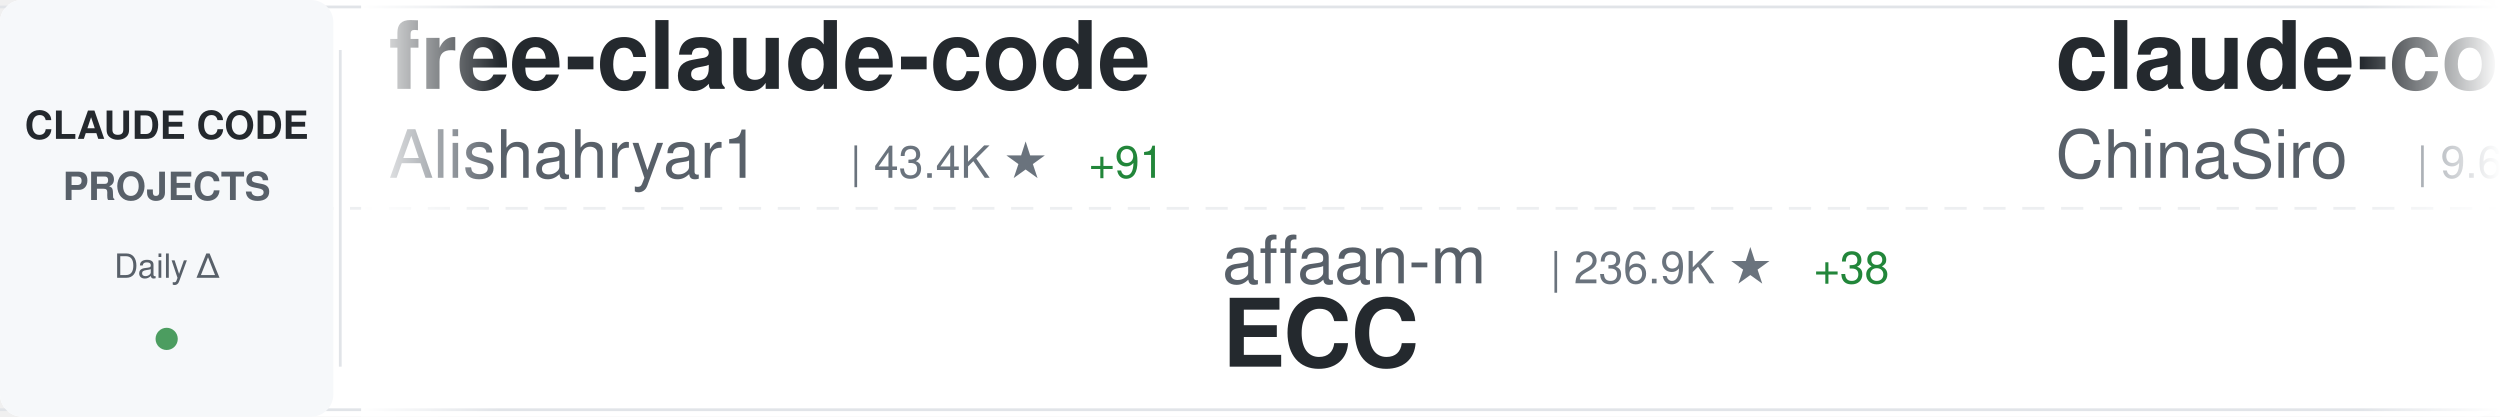
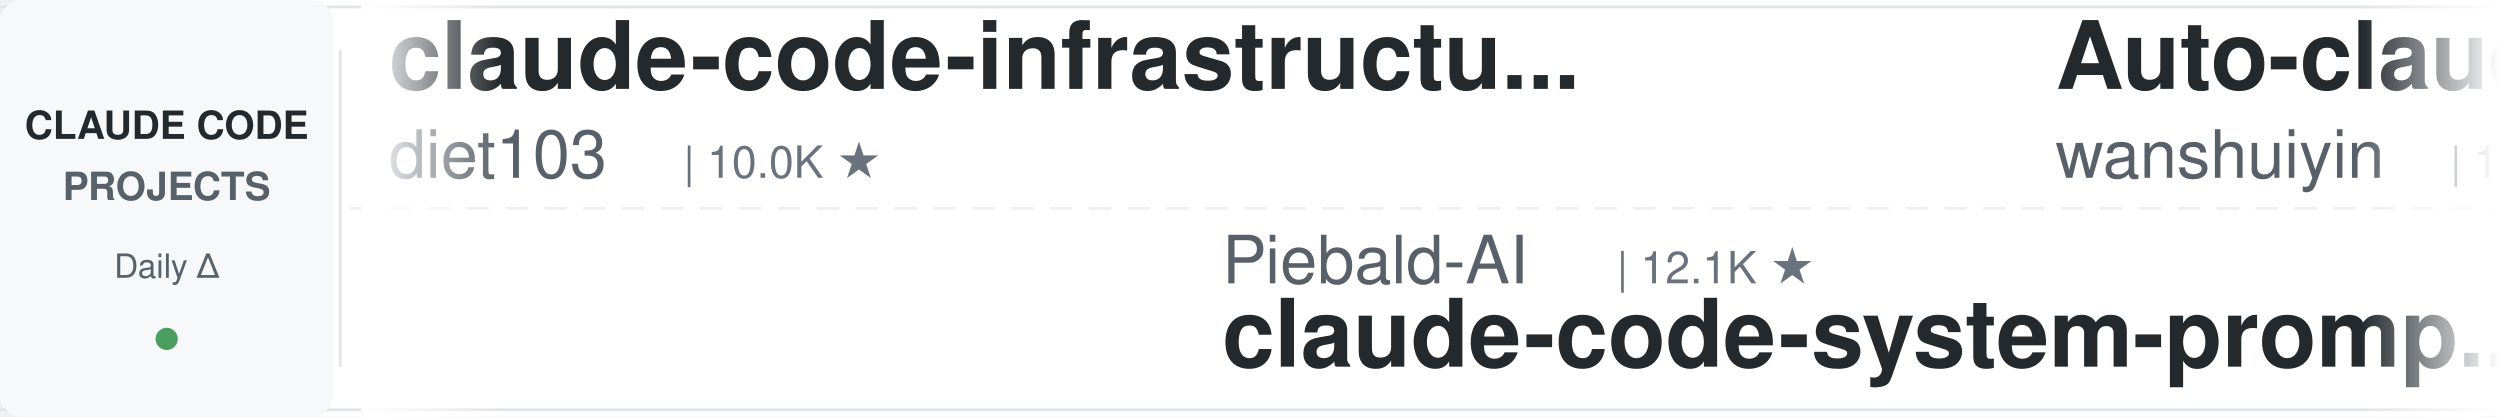
<svg xmlns="http://www.w3.org/2000/svg" width="900" height="150">
  <defs>
    <linearGradient id="awesomeLeftFade" x1="0%" y1="0%" x2="100%" y2="0%">
      <stop offset="0%" style="stop-color:#ffffff;stop-opacity:1" />
      <stop offset="100%" style="stop-color:#ffffff;stop-opacity:0" />
    </linearGradient>
    <linearGradient id="awesomeRightFade" x1="0%" y1="0%" x2="100%" y2="0%">
      <stop offset="0%" style="stop-color:#ffffff;stop-opacity:0" />
      <stop offset="100%" style="stop-color:#ffffff;stop-opacity:1" />
    </linearGradient>
  </defs>
  <rect width="900" height="150" fill="#ffffff" rx="8" />
  <rect x="0" y="2" width="900" height="1" fill="#e1e4e8" />
  <rect x="0" y="147" width="900" height="1" fill="#e1e4e8" />
  <line x1="0" y1="75" x2="900" y2="75" stroke="#e1e4e8" stroke-width="1" stroke-dasharray="8 6" opacity="0.6" />
  <rect x="0" y="0" width="120" height="150" fill="#f6f8fa" rx="8" />
  <text x="60" y="50" font-family="-apple-system, BlinkMacSystemFont, 'Segoe UI', Helvetica, Arial, sans-serif" font-size="14" font-weight="600" fill="#24292e" text-anchor="middle">CLAUDE CODE</text>
  <text x="60" y="72" font-family="-apple-system, BlinkMacSystemFont, 'Segoe UI', Helvetica, Arial, sans-serif" font-size="14" font-weight="600" fill="#586069" text-anchor="middle">PROJECTS</text>
  <text x="60" y="100" font-family="-apple-system, BlinkMacSystemFont, 'Segoe UI', Helvetica, Arial, sans-serif" font-size="12" font-weight="500" fill="#586069" text-anchor="middle">Daily Δ</text>
  <circle cx="60" cy="122" r="4" fill="#22863a" opacity="0.8" />
  <rect x="122" y="18" width="1" height="114" fill="#e1e4e8" />
  <clipPath id="awesomeTickerClip">
    <rect x="130" y="0" width="770" height="150" />
  </clipPath>
  <g clip-path="url(#awesomeTickerClip)">
    <g id="awesomeTickerItems">
      <animateTransform attributeName="transform" attributeType="XML" type="translate" from="0 0" to="-3000 0" dur="54s" repeatCount="indefinite" />
      <g transform="translate(0, 0)">
-         <text x="140" y="32" font-family="-apple-system, BlinkMacSystemFont, 'Segoe UI', Helvetica, Arial, sans-serif" font-size="34" font-weight="600" fill="#24292e">free-claude-code</text>
-         <text x="140" y="64" font-family="-apple-system, BlinkMacSystemFont, 'Segoe UI', Helvetica, Arial, sans-serif" font-size="24" font-weight="400" fill="#586069">Alishahryar1</text>
-         <text x="306" y="64" font-family="-apple-system, BlinkMacSystemFont, 'Segoe UI', Helvetica, Arial, sans-serif" font-size="16" font-weight="500" fill="#6a737d">| 43.4K ★</text>
-         <text x="392" y="64" font-family="-apple-system, BlinkMacSystemFont, 'Segoe UI', Helvetica, Arial, sans-serif" font-size="16" font-weight="500" fill="#22863a"> +91</text>
+         <text x="140" y="32" font-family="-apple-system, BlinkMacSystemFont, 'Segoe UI', Helvetica, Arial, sans-serif" font-size="34" font-weight="600" fill="#24292e">claude-code-infrastructu...</text>
+         <text x="140" y="64" font-family="-apple-system, BlinkMacSystemFont, 'Segoe UI', Helvetica, Arial, sans-serif" font-size="24" font-weight="400" fill="#586069">diet103</text>
+         <text x="246" y="64" font-family="-apple-system, BlinkMacSystemFont, 'Segoe UI', Helvetica, Arial, sans-serif" font-size="16" font-weight="500" fill="#6a737d">| 10.0K ★</text>
      </g>
      <g transform="translate(300, 0)">
-         <text x="140" y="102" font-family="-apple-system, BlinkMacSystemFont, 'Segoe UI', Helvetica, Arial, sans-serif" font-size="24" font-weight="400" fill="#586069">affaan-m</text>
-         <text x="258" y="102" font-family="-apple-system, BlinkMacSystemFont, 'Segoe UI', Helvetica, Arial, sans-serif" font-size="16" font-weight="500" fill="#6a737d">| 236.9K ★</text>
-         <text x="353" y="102" font-family="-apple-system, BlinkMacSystemFont, 'Segoe UI', Helvetica, Arial, sans-serif" font-size="16" font-weight="500" fill="#22863a"> +38</text>
-         <text x="140" y="132" font-family="-apple-system, BlinkMacSystemFont, 'Segoe UI', Helvetica, Arial, sans-serif" font-size="34" font-weight="600" fill="#24292e">ECC</text>
+         <text x="140" y="102" font-family="-apple-system, BlinkMacSystemFont, 'Segoe UI', Helvetica, Arial, sans-serif" font-size="24" font-weight="400" fill="#586069">Piebald-AI</text>
+         <text x="282" y="102" font-family="-apple-system, BlinkMacSystemFont, 'Segoe UI', Helvetica, Arial, sans-serif" font-size="16" font-weight="500" fill="#6a737d">| 12.1K ★</text>
+         <text x="140" y="132" font-family="-apple-system, BlinkMacSystemFont, 'Segoe UI', Helvetica, Arial, sans-serif" font-size="34" font-weight="600" fill="#24292e">claude-code-system-promp...</text>
      </g>
      <g transform="translate(600, 0)">
-         <text x="140" y="32" font-family="-apple-system, BlinkMacSystemFont, 'Segoe UI', Helvetica, Arial, sans-serif" font-size="34" font-weight="600" fill="#24292e">claude-code-sourcemap</text>
-         <text x="140" y="64" font-family="-apple-system, BlinkMacSystemFont, 'Segoe UI', Helvetica, Arial, sans-serif" font-size="24" font-weight="400" fill="#586069">ChinaSiro</text>
-         <text x="270" y="64" font-family="-apple-system, BlinkMacSystemFont, 'Segoe UI', Helvetica, Arial, sans-serif" font-size="16" font-weight="500" fill="#6a737d">| 9.6K ★</text>
+         <text x="140" y="32" font-family="-apple-system, BlinkMacSystemFont, 'Segoe UI', Helvetica, Arial, sans-serif" font-size="34" font-weight="600" fill="#24292e">Auto-claude-code-researc...</text>
+         <text x="140" y="64" font-family="-apple-system, BlinkMacSystemFont, 'Segoe UI', Helvetica, Arial, sans-serif" font-size="24" font-weight="400" fill="#586069">wanshuiyin</text>
+         <text x="282" y="64" font-family="-apple-system, BlinkMacSystemFont, 'Segoe UI', Helvetica, Arial, sans-serif" font-size="16" font-weight="500" fill="#6a737d">| 14.1K ★</text>
+         <text x="368" y="64" font-family="-apple-system, BlinkMacSystemFont, 'Segoe UI', Helvetica, Arial, sans-serif" font-size="16" font-weight="500" fill="#22863a"> +5</text>
      </g>
      <g transform="translate(900, 0)">
-         <text x="140" y="102" font-family="-apple-system, BlinkMacSystemFont, 'Segoe UI', Helvetica, Arial, sans-serif" font-size="24" font-weight="400" fill="#586069">kodu-ai</text>
-         <text x="246" y="102" font-family="-apple-system, BlinkMacSystemFont, 'Segoe UI', Helvetica, Arial, sans-serif" font-size="16" font-weight="500" fill="#6a737d">| 5.2K ★</text>
-         <text x="140" y="132" font-family="-apple-system, BlinkMacSystemFont, 'Segoe UI', Helvetica, Arial, sans-serif" font-size="34" font-weight="600" fill="#24292e">claude-coder</text>
-       </g>
-       <g transform="translate(1200, 0)">
-         <text x="140" y="32" font-family="-apple-system, BlinkMacSystemFont, 'Segoe UI', Helvetica, Arial, sans-serif" font-size="34" font-weight="600" fill="#24292e">how-claude-code-works</text>
-         <text x="140" y="64" font-family="-apple-system, BlinkMacSystemFont, 'Segoe UI', Helvetica, Arial, sans-serif" font-size="24" font-weight="400" fill="#586069">Windy3f3f3f3f</text>
-         <text x="318" y="64" font-family="-apple-system, BlinkMacSystemFont, 'Segoe UI', Helvetica, Arial, sans-serif" font-size="16" font-weight="500" fill="#6a737d">| 3.3K ★</text>
-       </g>
-       <g transform="translate(1500, 0)">
-         <text x="140" y="102" font-family="-apple-system, BlinkMacSystemFont, 'Segoe UI', Helvetica, Arial, sans-serif" font-size="24" font-weight="400" fill="#586069">zstmfhy</text>
-         <text x="246" y="102" font-family="-apple-system, BlinkMacSystemFont, 'Segoe UI', Helvetica, Arial, sans-serif" font-size="16" font-weight="500" fill="#6a737d">| 190 ★</text>
-         <text x="140" y="132" font-family="-apple-system, BlinkMacSystemFont, 'Segoe UI', Helvetica, Arial, sans-serif" font-size="34" font-weight="600" fill="#24292e">Claude-code</text>
-       </g>
-       <g transform="translate(1800, 0)">
-         <text x="140" y="32" font-family="-apple-system, BlinkMacSystemFont, 'Segoe UI', Helvetica, Arial, sans-serif" font-size="34" font-weight="600" fill="#24292e">pi-vs-claude-code</text>
-         <text x="140" y="64" font-family="-apple-system, BlinkMacSystemFont, 'Segoe UI', Helvetica, Arial, sans-serif" font-size="24" font-weight="400" fill="#586069">disler</text>
-         <text x="234" y="64" font-family="-apple-system, BlinkMacSystemFont, 'Segoe UI', Helvetica, Arial, sans-serif" font-size="16" font-weight="500" fill="#6a737d">| 1.6K ★</text>
-       </g>
-       <g transform="translate(2100, 0)">
        <text x="140" y="102" font-family="-apple-system, BlinkMacSystemFont, 'Segoe UI', Helvetica, Arial, sans-serif" font-size="24" font-weight="400" fill="#586069">luyao618</text>
        <text x="258" y="102" font-family="-apple-system, BlinkMacSystemFont, 'Segoe UI', Helvetica, Arial, sans-serif" font-size="16" font-weight="500" fill="#6a737d">| 1.6K ★</text>
        <text x="140" y="132" font-family="-apple-system, BlinkMacSystemFont, 'Segoe UI', Helvetica, Arial, sans-serif" font-size="34" font-weight="600" fill="#24292e">Claude-Code-Source-Study</text>
      </g>
+       <g transform="translate(1200, 0)">
+         <text x="140" y="32" font-family="-apple-system, BlinkMacSystemFont, 'Segoe UI', Helvetica, Arial, sans-serif" font-size="34" font-weight="600" fill="#24292e">skills</text>
+         <text x="140" y="64" font-family="-apple-system, BlinkMacSystemFont, 'Segoe UI', Helvetica, Arial, sans-serif" font-size="24" font-weight="400" fill="#586069">anthropics</text>
+         <text x="282" y="64" font-family="-apple-system, BlinkMacSystemFont, 'Segoe UI', Helvetica, Arial, sans-serif" font-size="16" font-weight="500" fill="#6a737d">| 165.7K ★</text>
+         <text x="377" y="64" font-family="-apple-system, BlinkMacSystemFont, 'Segoe UI', Helvetica, Arial, sans-serif" font-size="16" font-weight="500" fill="#22863a"> +20</text>
+       </g>
+       <g transform="translate(1500, 0)">
+         <text x="140" y="102" font-family="-apple-system, BlinkMacSystemFont, 'Segoe UI', Helvetica, Arial, sans-serif" font-size="24" font-weight="400" fill="#586069">anthropics</text>
+         <text x="282" y="102" font-family="-apple-system, BlinkMacSystemFont, 'Segoe UI', Helvetica, Arial, sans-serif" font-size="16" font-weight="500" fill="#6a737d">| 931 ★</text>
+         <text x="140" y="132" font-family="-apple-system, BlinkMacSystemFont, 'Segoe UI', Helvetica, Arial, sans-serif" font-size="34" font-weight="600" fill="#24292e">claude-code-base-action</text>
+       </g>
+       <g transform="translate(1800, 0)">
+         <text x="140" y="32" font-family="-apple-system, BlinkMacSystemFont, 'Segoe UI', Helvetica, Arial, sans-serif" font-size="34" font-weight="600" fill="#24292e">claude-code-best-practic...</text>
+         <text x="140" y="64" font-family="-apple-system, BlinkMacSystemFont, 'Segoe UI', Helvetica, Arial, sans-serif" font-size="24" font-weight="400" fill="#586069">shanraisshan</text>
+         <text x="306" y="64" font-family="-apple-system, BlinkMacSystemFont, 'Segoe UI', Helvetica, Arial, sans-serif" font-size="16" font-weight="500" fill="#6a737d">| 63.9K ★</text>
+         <text x="392" y="64" font-family="-apple-system, BlinkMacSystemFont, 'Segoe UI', Helvetica, Arial, sans-serif" font-size="16" font-weight="500" fill="#22863a"> +7</text>
+       </g>
+       <g transform="translate(2100, 0)">
+         <text x="140" y="102" font-family="-apple-system, BlinkMacSystemFont, 'Segoe UI', Helvetica, Arial, sans-serif" font-size="24" font-weight="400" fill="#586069">VoltAgent</text>
+         <text x="270" y="102" font-family="-apple-system, BlinkMacSystemFont, 'Segoe UI', Helvetica, Arial, sans-serif" font-size="16" font-weight="500" fill="#6a737d">| 23.9K ★</text>
+         <text x="356" y="102" font-family="-apple-system, BlinkMacSystemFont, 'Segoe UI', Helvetica, Arial, sans-serif" font-size="16" font-weight="500" fill="#22863a"> +1</text>
+         <text x="140" y="132" font-family="-apple-system, BlinkMacSystemFont, 'Segoe UI', Helvetica, Arial, sans-serif" font-size="34" font-weight="600" fill="#24292e">awesome-claude-code-suba...</text>
+       </g>
      <g transform="translate(2400, 0)">
-         <text x="140" y="32" font-family="-apple-system, BlinkMacSystemFont, 'Segoe UI', Helvetica, Arial, sans-serif" font-size="34" font-weight="600" fill="#24292e">claude-code-proxy</text>
-         <text x="140" y="64" font-family="-apple-system, BlinkMacSystemFont, 'Segoe UI', Helvetica, Arial, sans-serif" font-size="24" font-weight="400" fill="#586069">fuergaosi233</text>
-         <text x="306" y="64" font-family="-apple-system, BlinkMacSystemFont, 'Segoe UI', Helvetica, Arial, sans-serif" font-size="16" font-weight="500" fill="#6a737d">| 2.8K ★</text>
-         <text x="383" y="64" font-family="-apple-system, BlinkMacSystemFont, 'Segoe UI', Helvetica, Arial, sans-serif" font-size="16" font-weight="500" fill="#22863a"> +1</text>
+         <text x="140" y="32" font-family="-apple-system, BlinkMacSystemFont, 'Segoe UI', Helvetica, Arial, sans-serif" font-size="34" font-weight="600" fill="#24292e">claude-code-source-build</text>
+         <text x="140" y="64" font-family="-apple-system, BlinkMacSystemFont, 'Segoe UI', Helvetica, Arial, sans-serif" font-size="24" font-weight="400" fill="#586069">andrew-kramer-inno</text>
+         <text x="378" y="64" font-family="-apple-system, BlinkMacSystemFont, 'Segoe UI', Helvetica, Arial, sans-serif" font-size="16" font-weight="500" fill="#6a737d">| 593 ★</text>
      </g>
      <g transform="translate(2700, 0)">
-         <text x="140" y="102" font-family="-apple-system, BlinkMacSystemFont, 'Segoe UI', Helvetica, Arial, sans-serif" font-size="24" font-weight="400" fill="#586069">darcyegb</text>
-         <text x="258" y="102" font-family="-apple-system, BlinkMacSystemFont, 'Segoe UI', Helvetica, Arial, sans-serif" font-size="16" font-weight="500" fill="#6a737d">| 752 ★</text>
-         <text x="140" y="132" font-family="-apple-system, BlinkMacSystemFont, 'Segoe UI', Helvetica, Arial, sans-serif" font-size="34" font-weight="600" fill="#24292e">ClaudeCodeAgents</text>
+         <text x="140" y="102" font-family="-apple-system, BlinkMacSystemFont, 'Segoe UI', Helvetica, Arial, sans-serif" font-size="24" font-weight="400" fill="#586069">fazxes</text>
+         <text x="234" y="102" font-family="-apple-system, BlinkMacSystemFont, 'Segoe UI', Helvetica, Arial, sans-serif" font-size="16" font-weight="500" fill="#6a737d">| 229 ★</text>
+         <text x="140" y="132" font-family="-apple-system, BlinkMacSystemFont, 'Segoe UI', Helvetica, Arial, sans-serif" font-size="34" font-weight="600" fill="#24292e">Claude-code</text>
      </g>
      <g transform="translate(3000, 0)">
-         <text x="140" y="32" font-family="-apple-system, BlinkMacSystemFont, 'Segoe UI', Helvetica, Arial, sans-serif" font-size="34" font-weight="600" fill="#24292e">free-claude-code</text>
-         <text x="140" y="64" font-family="-apple-system, BlinkMacSystemFont, 'Segoe UI', Helvetica, Arial, sans-serif" font-size="24" font-weight="400" fill="#586069">Alishahryar1</text>
-         <text x="306" y="64" font-family="-apple-system, BlinkMacSystemFont, 'Segoe UI', Helvetica, Arial, sans-serif" font-size="16" font-weight="500" fill="#6a737d">| 43.4K ★</text>
-         <text x="392" y="64" font-family="-apple-system, BlinkMacSystemFont, 'Segoe UI', Helvetica, Arial, sans-serif" font-size="16" font-weight="500" fill="#22863a"> +91</text>
+         <text x="140" y="32" font-family="-apple-system, BlinkMacSystemFont, 'Segoe UI', Helvetica, Arial, sans-serif" font-size="34" font-weight="600" fill="#24292e">claude-code-infrastructu...</text>
+         <text x="140" y="64" font-family="-apple-system, BlinkMacSystemFont, 'Segoe UI', Helvetica, Arial, sans-serif" font-size="24" font-weight="400" fill="#586069">diet103</text>
+         <text x="246" y="64" font-family="-apple-system, BlinkMacSystemFont, 'Segoe UI', Helvetica, Arial, sans-serif" font-size="16" font-weight="500" fill="#6a737d">| 10.0K ★</text>
      </g>
      <g transform="translate(3300, 0)">
-         <text x="140" y="102" font-family="-apple-system, BlinkMacSystemFont, 'Segoe UI', Helvetica, Arial, sans-serif" font-size="24" font-weight="400" fill="#586069">affaan-m</text>
-         <text x="258" y="102" font-family="-apple-system, BlinkMacSystemFont, 'Segoe UI', Helvetica, Arial, sans-serif" font-size="16" font-weight="500" fill="#6a737d">| 236.9K ★</text>
-         <text x="353" y="102" font-family="-apple-system, BlinkMacSystemFont, 'Segoe UI', Helvetica, Arial, sans-serif" font-size="16" font-weight="500" fill="#22863a"> +38</text>
-         <text x="140" y="132" font-family="-apple-system, BlinkMacSystemFont, 'Segoe UI', Helvetica, Arial, sans-serif" font-size="34" font-weight="600" fill="#24292e">ECC</text>
+         <text x="140" y="102" font-family="-apple-system, BlinkMacSystemFont, 'Segoe UI', Helvetica, Arial, sans-serif" font-size="24" font-weight="400" fill="#586069">Piebald-AI</text>
+         <text x="282" y="102" font-family="-apple-system, BlinkMacSystemFont, 'Segoe UI', Helvetica, Arial, sans-serif" font-size="16" font-weight="500" fill="#6a737d">| 12.1K ★</text>
+         <text x="140" y="132" font-family="-apple-system, BlinkMacSystemFont, 'Segoe UI', Helvetica, Arial, sans-serif" font-size="34" font-weight="600" fill="#24292e">claude-code-system-promp...</text>
      </g>
      <g transform="translate(3600, 0)">
-         <text x="140" y="32" font-family="-apple-system, BlinkMacSystemFont, 'Segoe UI', Helvetica, Arial, sans-serif" font-size="34" font-weight="600" fill="#24292e">claude-code-sourcemap</text>
-         <text x="140" y="64" font-family="-apple-system, BlinkMacSystemFont, 'Segoe UI', Helvetica, Arial, sans-serif" font-size="24" font-weight="400" fill="#586069">ChinaSiro</text>
-         <text x="270" y="64" font-family="-apple-system, BlinkMacSystemFont, 'Segoe UI', Helvetica, Arial, sans-serif" font-size="16" font-weight="500" fill="#6a737d">| 9.6K ★</text>
+         <text x="140" y="32" font-family="-apple-system, BlinkMacSystemFont, 'Segoe UI', Helvetica, Arial, sans-serif" font-size="34" font-weight="600" fill="#24292e">Auto-claude-code-researc...</text>
+         <text x="140" y="64" font-family="-apple-system, BlinkMacSystemFont, 'Segoe UI', Helvetica, Arial, sans-serif" font-size="24" font-weight="400" fill="#586069">wanshuiyin</text>
+         <text x="282" y="64" font-family="-apple-system, BlinkMacSystemFont, 'Segoe UI', Helvetica, Arial, sans-serif" font-size="16" font-weight="500" fill="#6a737d">| 14.1K ★</text>
+         <text x="368" y="64" font-family="-apple-system, BlinkMacSystemFont, 'Segoe UI', Helvetica, Arial, sans-serif" font-size="16" font-weight="500" fill="#22863a"> +5</text>
      </g>
      <g transform="translate(3900, 0)">
-         <text x="140" y="102" font-family="-apple-system, BlinkMacSystemFont, 'Segoe UI', Helvetica, Arial, sans-serif" font-size="24" font-weight="400" fill="#586069">kodu-ai</text>
-         <text x="246" y="102" font-family="-apple-system, BlinkMacSystemFont, 'Segoe UI', Helvetica, Arial, sans-serif" font-size="16" font-weight="500" fill="#6a737d">| 5.2K ★</text>
-         <text x="140" y="132" font-family="-apple-system, BlinkMacSystemFont, 'Segoe UI', Helvetica, Arial, sans-serif" font-size="34" font-weight="600" fill="#24292e">claude-coder</text>
+         <text x="140" y="102" font-family="-apple-system, BlinkMacSystemFont, 'Segoe UI', Helvetica, Arial, sans-serif" font-size="24" font-weight="400" fill="#586069">luyao618</text>
+         <text x="258" y="102" font-family="-apple-system, BlinkMacSystemFont, 'Segoe UI', Helvetica, Arial, sans-serif" font-size="16" font-weight="500" fill="#6a737d">| 1.6K ★</text>
+         <text x="140" y="132" font-family="-apple-system, BlinkMacSystemFont, 'Segoe UI', Helvetica, Arial, sans-serif" font-size="34" font-weight="600" fill="#24292e">Claude-Code-Source-Study</text>
      </g>
    </g>
  </g>
  <rect x="130" y="0" width="50" height="150" fill="url(#awesomeLeftFade)" />
  <rect x="850" y="0" width="50" height="150" fill="url(#awesomeRightFade)" />
</svg>
